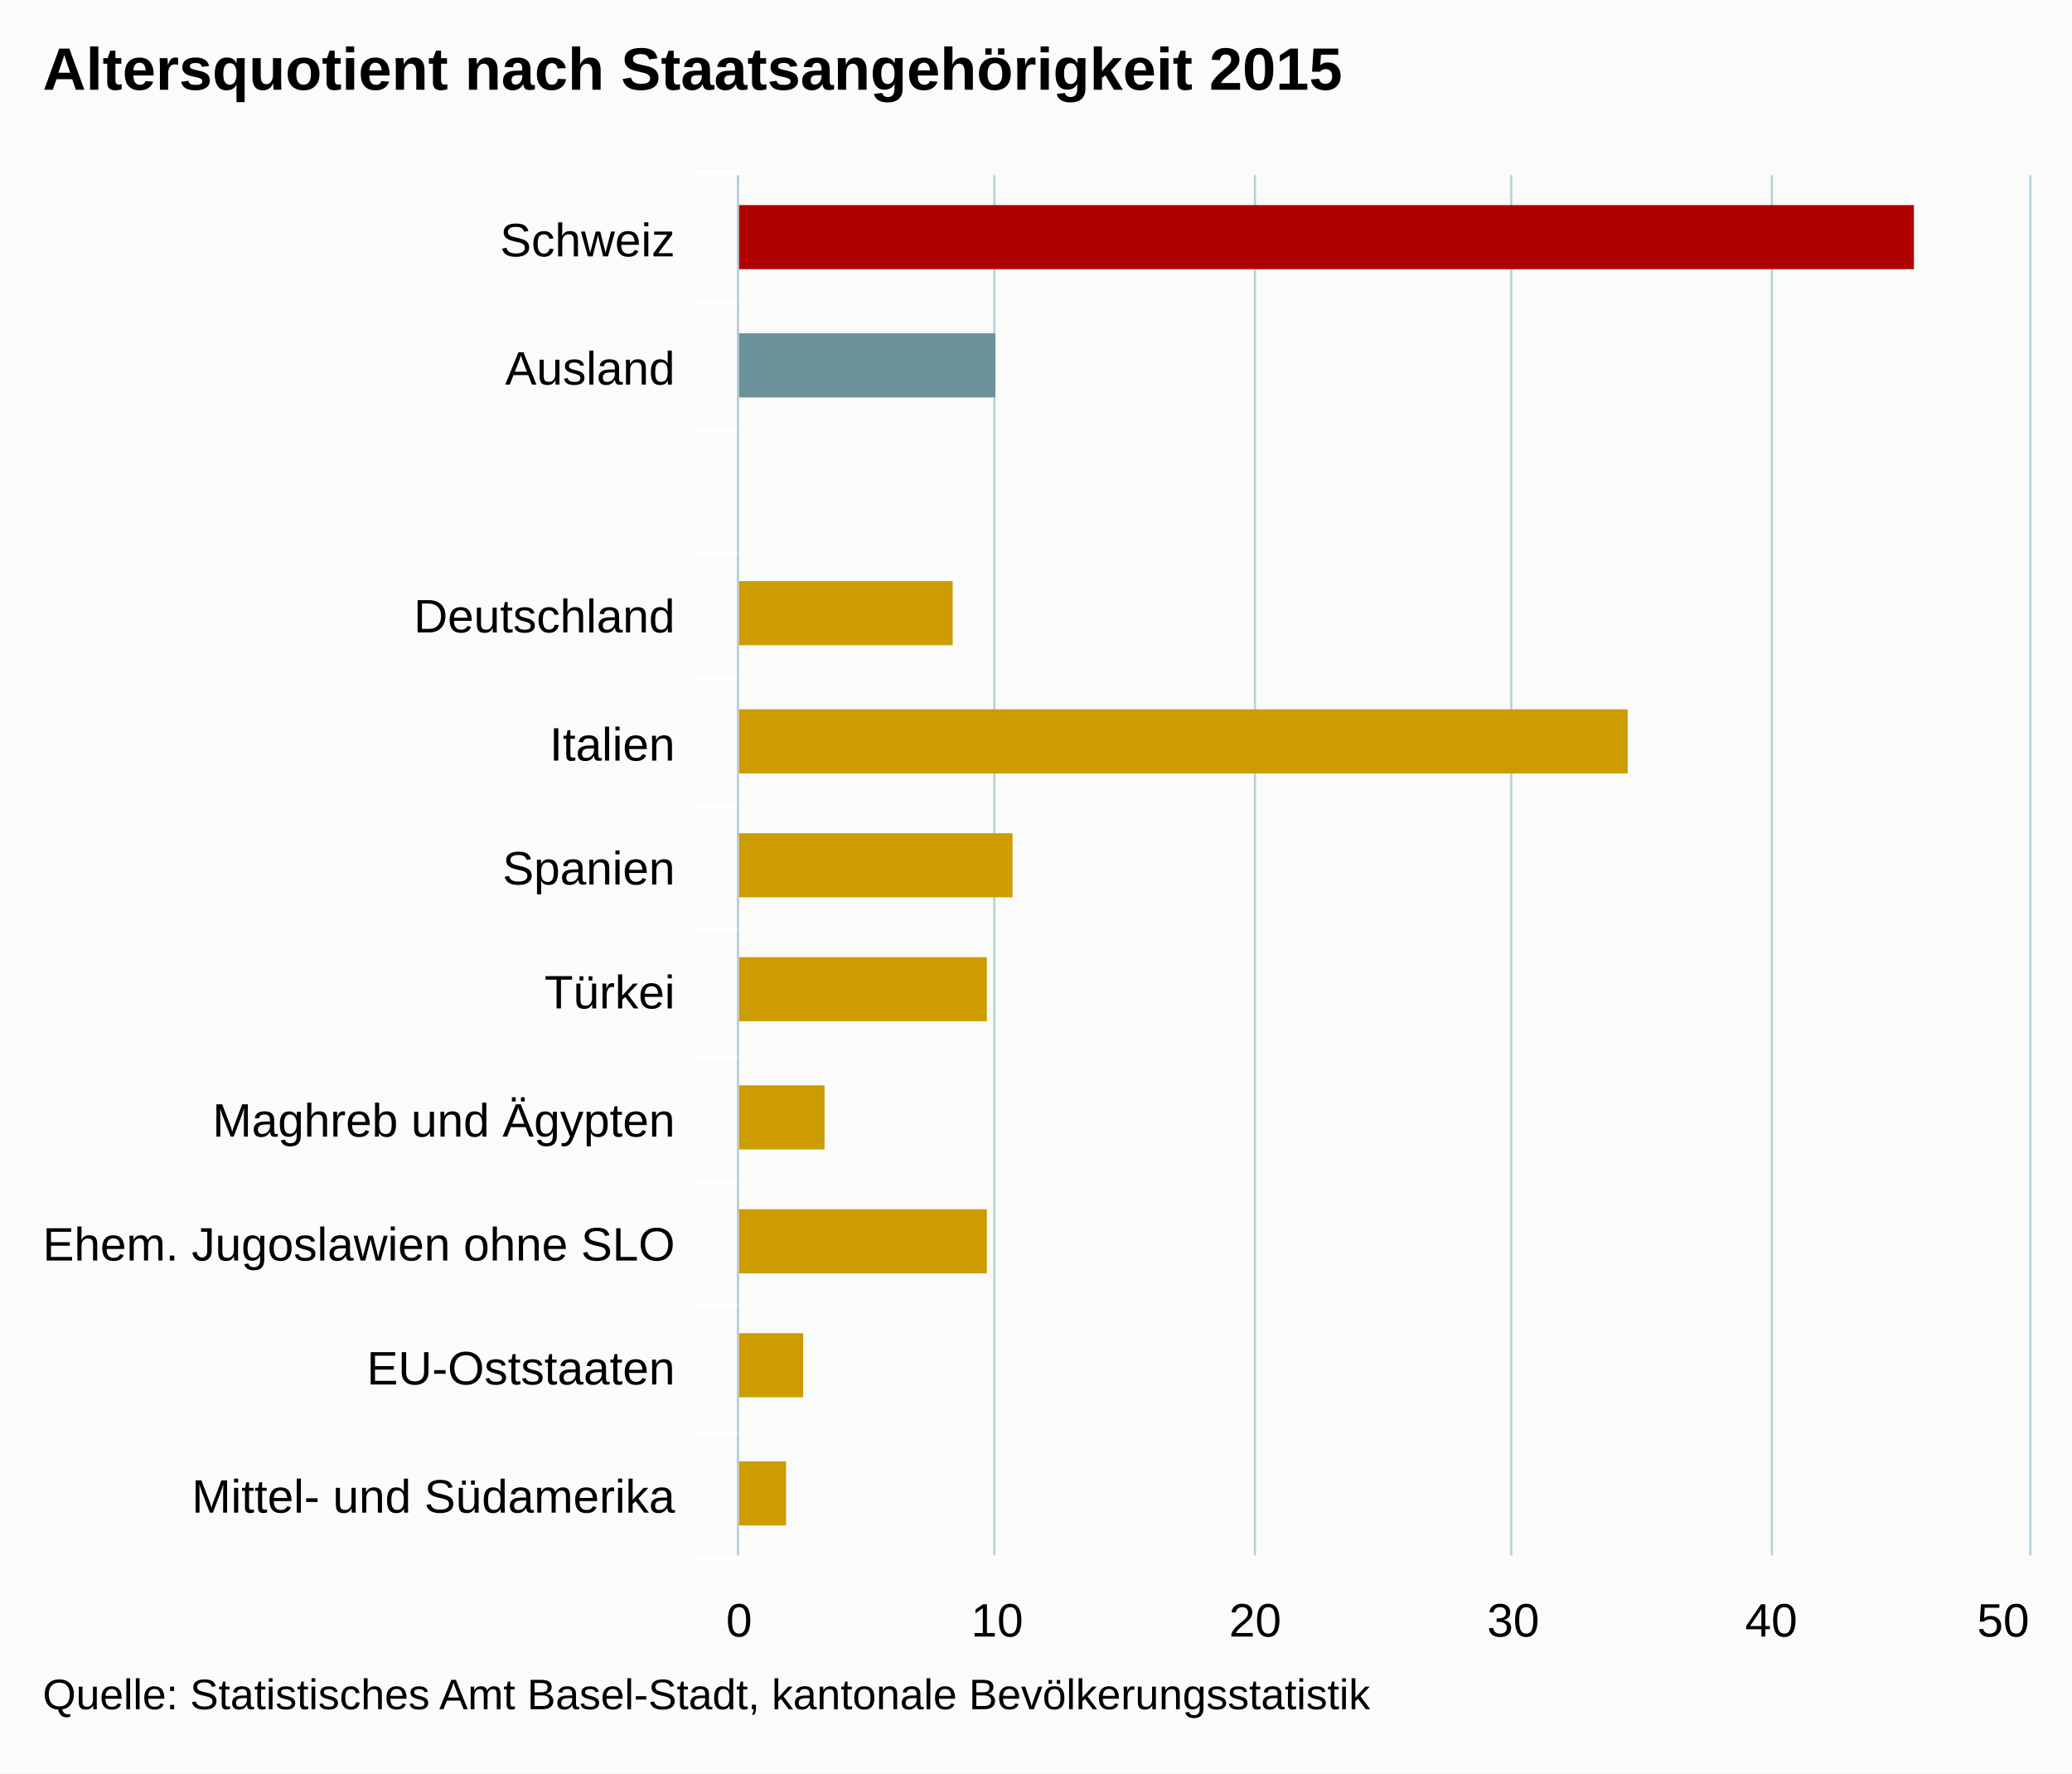
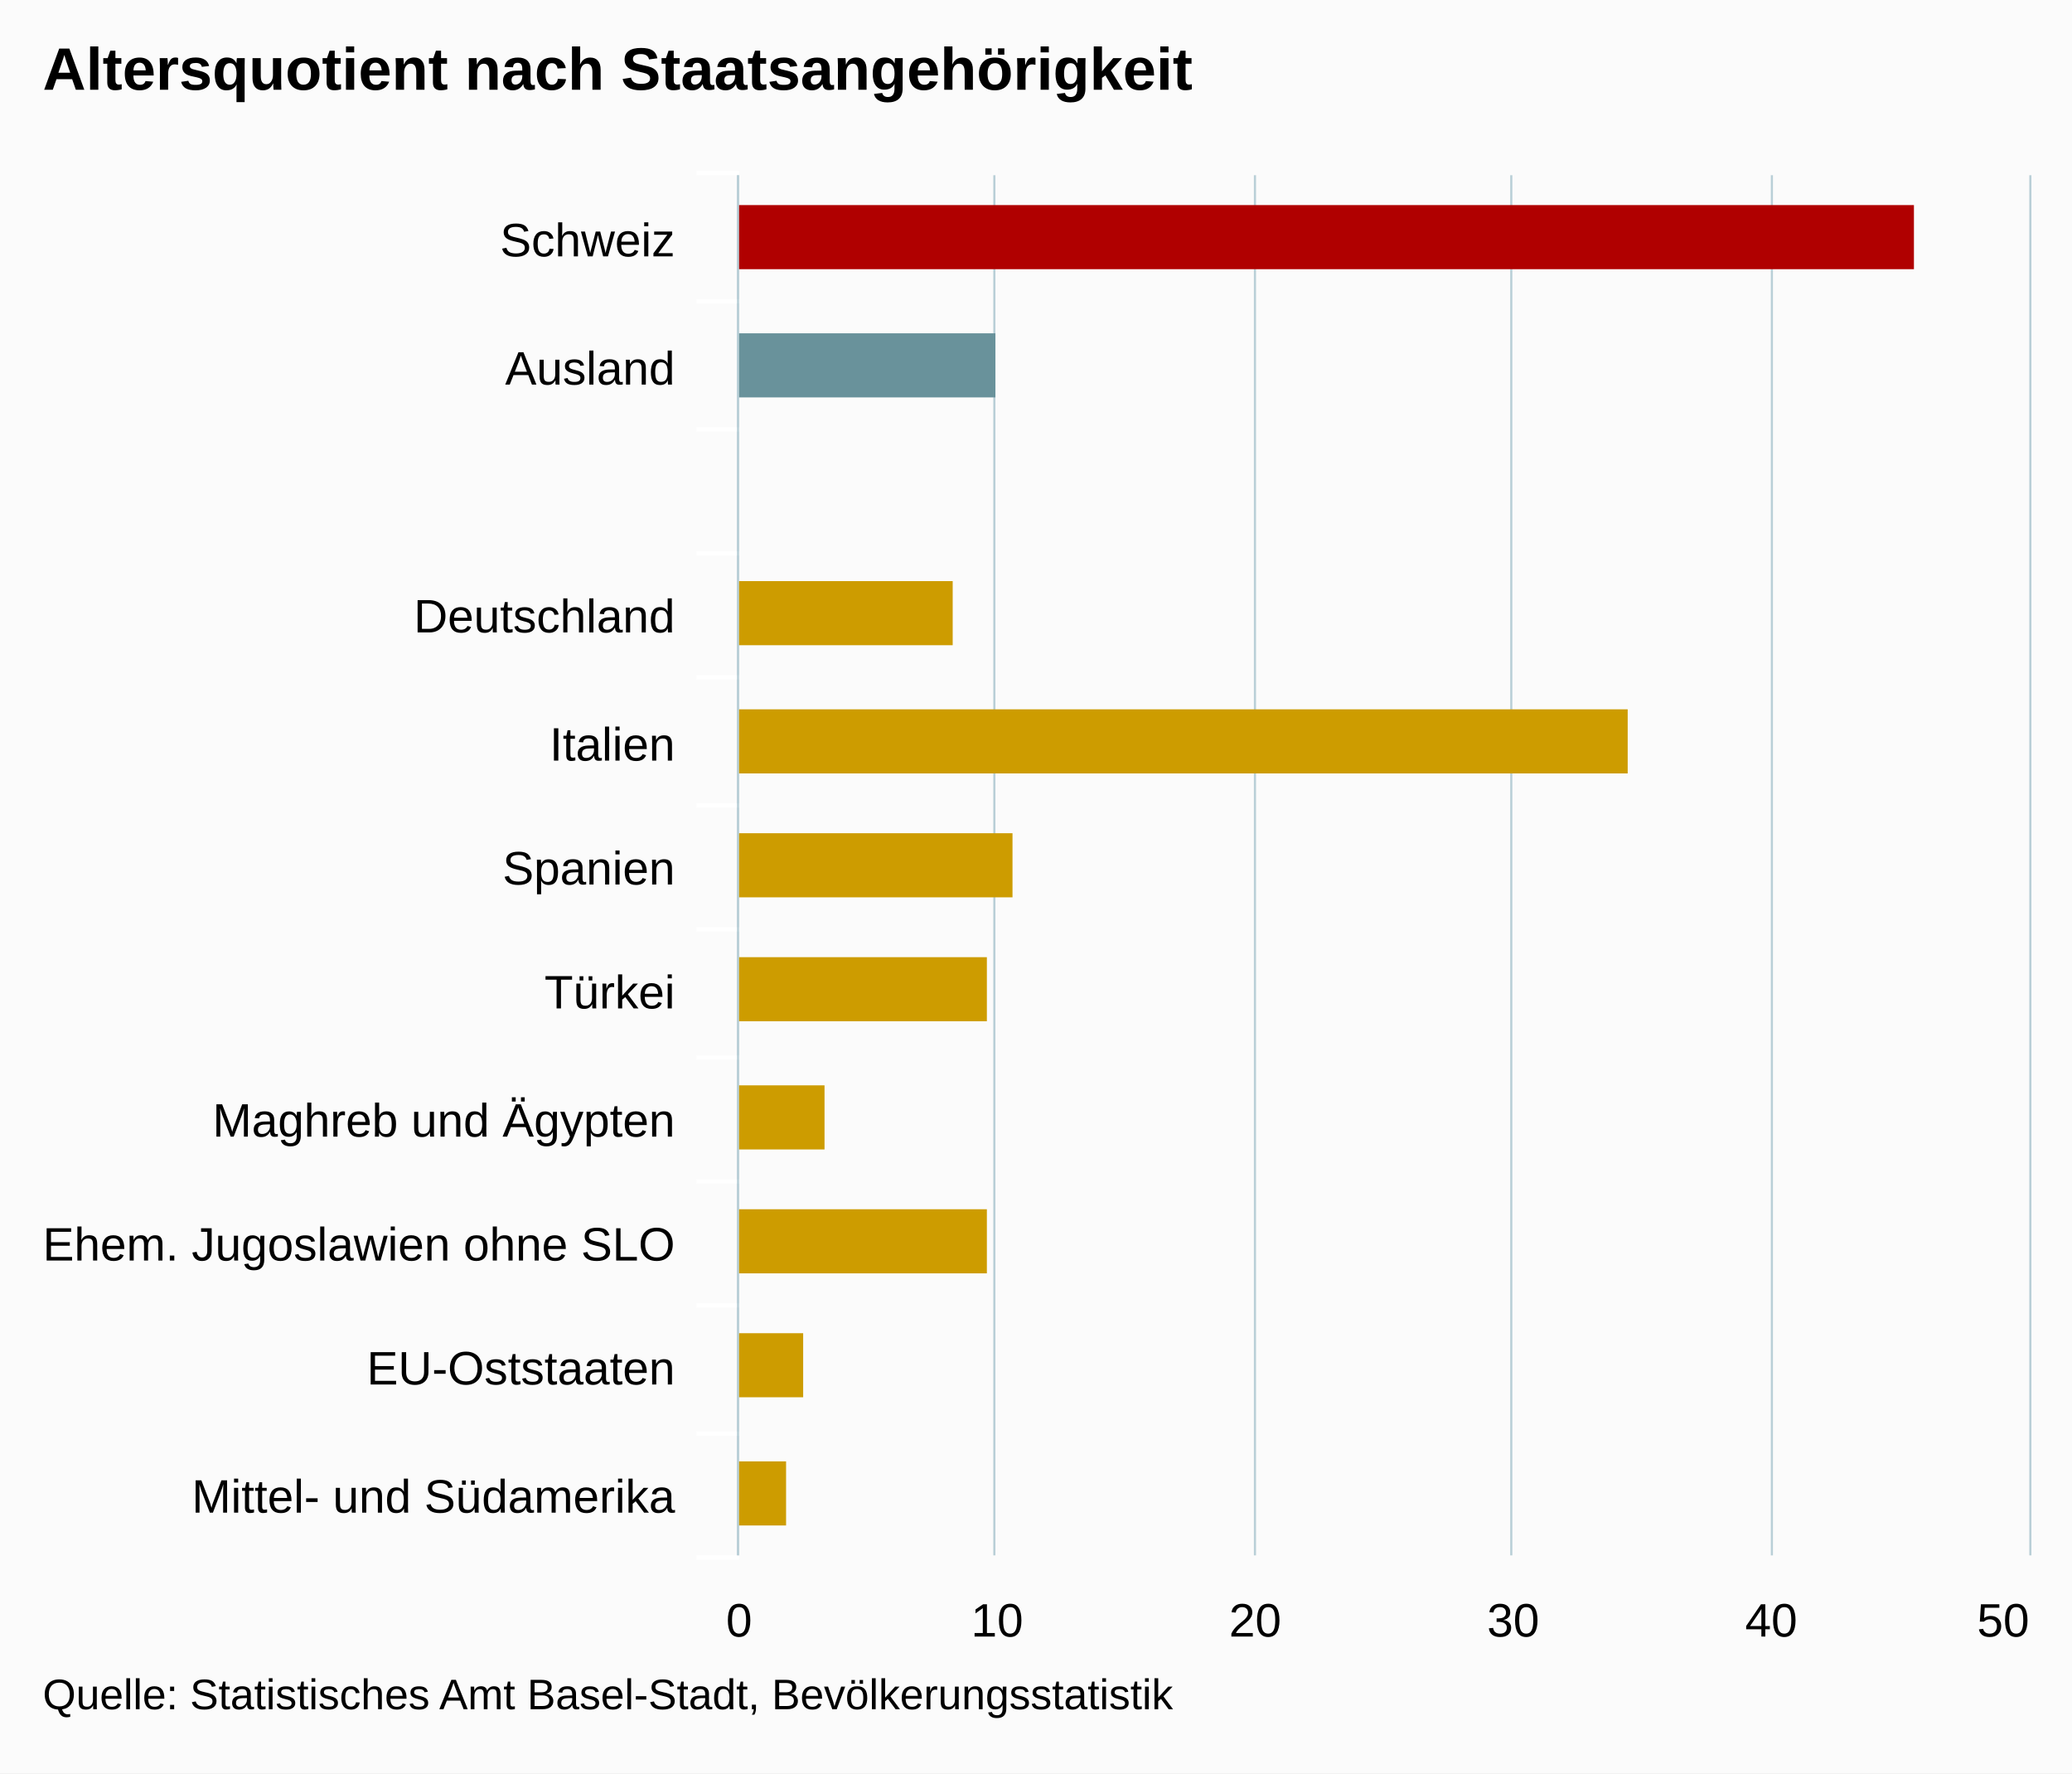
<svg xmlns="http://www.w3.org/2000/svg" version="1.1" class="highcharts-root" style="font-family:arial;font-size:12px;" viewBox="0 0 485 415">
  <defs>
    <clipPath>
      <rect x="0" y="0" width="323" height="302" fill="none" />
    </clipPath>
    <clipPath id="a">
      <rect x="0" y="0" width="323" height="302" fill="none" />
    </clipPath>
  </defs>
  <rect fill="#fbfbfb" class="highcharts-background" x="0" y="0" width="485" height="415" rx="0" ry="0" />
  <rect fill="none" class="highcharts-plot-background" x="173" y="41" width="302" height="323" />
  <g class="highcharts-pane-group" />
  <g class="highcharts-grid highcharts-xaxis-grid ">
    <path fill="none" class="highcharts-grid-line" d="M 173 70.5 L 475 70.5" opacity="1" />
    <path fill="none" class="highcharts-grid-line" d="M 173 100.5 L 475 100.5" opacity="1" />
    <path fill="none" class="highcharts-grid-line" d="M 173 129.5 L 475 129.5" opacity="1" />
    <path fill="none" class="highcharts-grid-line" d="M 173 158.5 L 475 158.5" opacity="1" />
    <path fill="none" class="highcharts-grid-line" d="M 173 188.5 L 475 188.5" opacity="1" />
    <path fill="none" class="highcharts-grid-line" d="M 173 217.5 L 475 217.5" opacity="1" />
    <path fill="none" class="highcharts-grid-line" d="M 173 247.5 L 475 247.5" opacity="1" />
    <path fill="none" class="highcharts-grid-line" d="M 173 276.5 L 475 276.5" opacity="1" />
    <path fill="none" class="highcharts-grid-line" d="M 173 305.5 L 475 305.5" opacity="1" />
    <path fill="none" class="highcharts-grid-line" d="M 173 335.5 L 475 335.5" opacity="1" />
    <path fill="none" class="highcharts-grid-line" d="M 173 364.5 L 475 364.5" opacity="1" />
    <path fill="none" class="highcharts-grid-line" d="M 173 41.5 L 475 41.5" opacity="1" />
  </g>
  <g class="highcharts-grid highcharts-yaxis-grid ">
    <path fill="none" stroke="#B9CFD7" stroke-width="0.5" class="highcharts-grid-line" d="M 172.75 41 L 172.75 364" opacity="1" />
    <path fill="none" stroke="#B9CFD7" stroke-width="0.5" class="highcharts-grid-line" d="M 232.75 41 L 232.75 364" opacity="1" />
    <path fill="none" stroke="#B9CFD7" stroke-width="0.5" class="highcharts-grid-line" d="M 293.75 41 L 293.75 364" opacity="1" />
    <path fill="none" stroke="#B9CFD7" stroke-width="0.5" class="highcharts-grid-line" d="M 353.75 41 L 353.75 364" opacity="1" />
    <path fill="none" stroke="#B9CFD7" stroke-width="0.5" class="highcharts-grid-line" d="M 414.75 41 L 414.75 364" opacity="1" />
    <path fill="none" stroke="#B9CFD7" stroke-width="0.5" class="highcharts-grid-line" d="M 475.25 41 L 475.25 364" opacity="1" />
  </g>
  <rect fill="none" class="highcharts-plot-border" x="173" y="41" width="302" height="323" />
  <g class="highcharts-axis highcharts-xaxis ">
    <path fill="none" class="highcharts-tick" stroke="#FFFFFF" stroke-width="1" d="M 173 70.5 L 163 70.5" opacity="1" />
    <path fill="none" class="highcharts-tick" stroke="#FFFFFF" stroke-width="1" d="M 173 100.5 L 163 100.5" opacity="1" />
    <path fill="none" class="highcharts-tick" stroke="#FFFFFF" stroke-width="1" d="M 173 129.5 L 163 129.5" opacity="1" />
    <path fill="none" class="highcharts-tick" stroke="#FFFFFF" stroke-width="1" d="M 173 158.5 L 163 158.5" opacity="1" />
    <path fill="none" class="highcharts-tick" stroke="#FFFFFF" stroke-width="1" d="M 173 188.5 L 163 188.5" opacity="1" />
    <path fill="none" class="highcharts-tick" stroke="#FFFFFF" stroke-width="1" d="M 173 217.5 L 163 217.5" opacity="1" />
    <path fill="none" class="highcharts-tick" stroke="#FFFFFF" stroke-width="1" d="M 173 247.5 L 163 247.5" opacity="1" />
    <path fill="none" class="highcharts-tick" stroke="#FFFFFF" stroke-width="1" d="M 173 276.5 L 163 276.5" opacity="1" />
    <path fill="none" class="highcharts-tick" stroke="#FFFFFF" stroke-width="1" d="M 173 305.5 L 163 305.5" opacity="1" />
    <path fill="none" class="highcharts-tick" stroke="#FFFFFF" stroke-width="1" d="M 173 335.5 L 163 335.5" opacity="1" />
    <path fill="none" class="highcharts-tick" stroke="#FFFFFF" stroke-width="1" d="M 173 364.5 L 163 364.5" opacity="1" />
    <path fill="none" class="highcharts-tick" stroke="#FFFFFF" stroke-width="1" d="M 173 40.5 L 163 40.5" opacity="1" />
    <path fill="none" class="highcharts-axis-line" stroke="#B9CFD7" stroke-width="0.5" d="M 172.75 41 L 172.75 364" />
  </g>
  <g class="highcharts-axis highcharts-yaxis ">
    <path fill="none" class="highcharts-axis-line" d="M 173 364 L 475 364" />
  </g>
  <g class="highcharts-series-group">
    <g class="highcharts-series highcharts-series-0 highcharts-column-series highcharts-color-undefined " transform="translate(475,364) rotate(90) scale(-1,1) scale(1 1)" clip-path="url(#a)">
      <rect x="301" y="27" width="15" height="276" fill="#B00000" class="highcharts-point highcharts-color-0" />
      <rect x="271" y="242" width="15" height="61" fill="#69929B" class="highcharts-point highcharts-color-1" />
      <rect x="242" y="303" width="15" height="0" fill="#CD9C00" class="highcharts-point highcharts-color-2" />
      <rect x="213" y="252" width="15" height="51" fill="#CD9C00" class="highcharts-point highcharts-color-3" />
      <rect x="183" y="94" width="15" height="209" fill="#CD9C00" class="highcharts-point highcharts-color-4" />
      <rect x="154" y="238" width="15" height="65" fill="#CD9C00" class="highcharts-point highcharts-color-5" />
      <rect x="125" y="244" width="15" height="59" fill="#CD9C00" class="highcharts-point highcharts-color-6" />
      <rect x="95" y="282" width="15" height="21" fill="#CD9C00" class="highcharts-point highcharts-color-7" />
      <rect x="66" y="244" width="15" height="59" fill="#CD9C00" class="highcharts-point highcharts-color-8" />
      <rect x="37" y="287" width="15" height="16" fill="#CD9C00" class="highcharts-point highcharts-color-9" />
      <rect x="7" y="291" width="15" height="12" fill="#CD9C00" class="highcharts-point highcharts-color-10" />
    </g>
    <g class="highcharts-markers highcharts-series-0 highcharts-column-series highcharts-color-undefined " transform="translate(475,364) rotate(90) scale(-1,1) scale(1 1)" clip-path="none" />
  </g>
  <text x="10" text-anchor="start" class="highcharts-title" style="color:#000000;font-size:14px;font-weight:bold;fill:#000000;" y="21">
-     <tspan>Altersquotient nach Staatsangehörigkeit 2015</tspan>
+     <tspan>Altersquotient nach Staatsangehörigkeit</tspan>
  </text>
  <g class="highcharts-axis-labels highcharts-xaxis-labels ">
    <text x="158" style="color:#000000;cursor:default;font-size:11px;fill:#000000;" text-anchor="end" transform="translate(0,0)" y="60" opacity="1">
      <tspan>Schweiz</tspan>
    </text>
    <text x="158" style="color:#000000;cursor:default;font-size:11px;fill:#000000;" text-anchor="end" transform="translate(0,0)" y="90" opacity="1">
      <tspan>Ausland</tspan>
    </text>
    <text x="158" style="color:#000000;cursor:default;font-size:11px;fill:#000000;" text-anchor="end" transform="translate(0,0)" y="125" opacity="1" />
    <text x="158" style="color:#000000;cursor:default;font-size:11px;fill:#000000;" text-anchor="end" transform="translate(0,0)" y="148" opacity="1">
      <tspan>Deutschland</tspan>
    </text>
    <text x="158" style="color:#000000;cursor:default;font-size:11px;fill:#000000;" text-anchor="end" transform="translate(0,0)" y="178" opacity="1">
      <tspan>Italien</tspan>
    </text>
    <text x="158" style="color:#000000;cursor:default;font-size:11px;fill:#000000;" text-anchor="end" transform="translate(0,0)" y="207" opacity="1">
      <tspan>Spanien</tspan>
    </text>
    <text x="158" style="color:#000000;cursor:default;font-size:11px;fill:#000000;" text-anchor="end" transform="translate(0,0)" y="236" opacity="1">
      <tspan>Türkei</tspan>
    </text>
    <text x="158" style="color:#000000;cursor:default;font-size:11px;fill:#000000;" text-anchor="end" transform="translate(0,0)" y="266" opacity="1">
      <tspan>Maghreb und Ägypten</tspan>
    </text>
    <text x="158" style="color:#000000;cursor:default;font-size:11px;fill:#000000;" text-anchor="end" transform="translate(0,0)" y="295" opacity="1">
      <tspan>Ehem. Jugoslawien ohne SLO</tspan>
    </text>
    <text x="158" style="color:#000000;cursor:default;font-size:11px;fill:#000000;" text-anchor="end" transform="translate(0,0)" y="324" opacity="1">
      <tspan>EU-Oststaaten</tspan>
    </text>
    <text x="158" style="color:#000000;cursor:default;font-size:11px;fill:#000000;" text-anchor="end" transform="translate(0,0)" y="354" opacity="1">
      <tspan>Mittel- und Südamerika</tspan>
    </text>
  </g>
  <g class="highcharts-axis-labels highcharts-yaxis-labels ">
    <text x="173" style="color:#000000;cursor:default;font-size:11px;fill:#000000;" text-anchor="middle" transform="translate(0,0)" y="383" opacity="1">
      0
    </text>
    <text x="233.4" style="color:#000000;cursor:default;font-size:11px;fill:#000000;" text-anchor="middle" transform="translate(0,0)" y="383" opacity="1">
      10
    </text>
    <text x="293.8" style="color:#000000;cursor:default;font-size:11px;fill:#000000;" text-anchor="middle" transform="translate(0,0)" y="383" opacity="1">
      20
    </text>
    <text x="354.2" style="color:#000000;cursor:default;font-size:11px;fill:#000000;" text-anchor="middle" transform="translate(0,0)" y="383" opacity="1">
      30
    </text>
    <text x="414.6" style="color:#000000;cursor:default;font-size:11px;fill:#000000;" text-anchor="middle" transform="translate(0,0)" y="383" opacity="1">
      40
    </text>
    <text x="468.891" style="color:#000000;cursor:default;font-size:11px;fill:#000000;" text-anchor="middle" transform="translate(0,0)" y="383" opacity="1">
      50
    </text>
  </g>
  <text x="10" class="highcharts-credits" text-anchor="start" style="cursor:default;color:#000000;font-size:10px;fill:#000000;" y="400">
-     <tspan>Quelle: Statistisches Amt Basel-Stadt, kantonale Bevölkerungsstatistik</tspan>
+     <tspan>Quelle: Statistisches Amt Basel-Stadt, Bevölkerungsstatistik</tspan>
  </text>
</svg>
